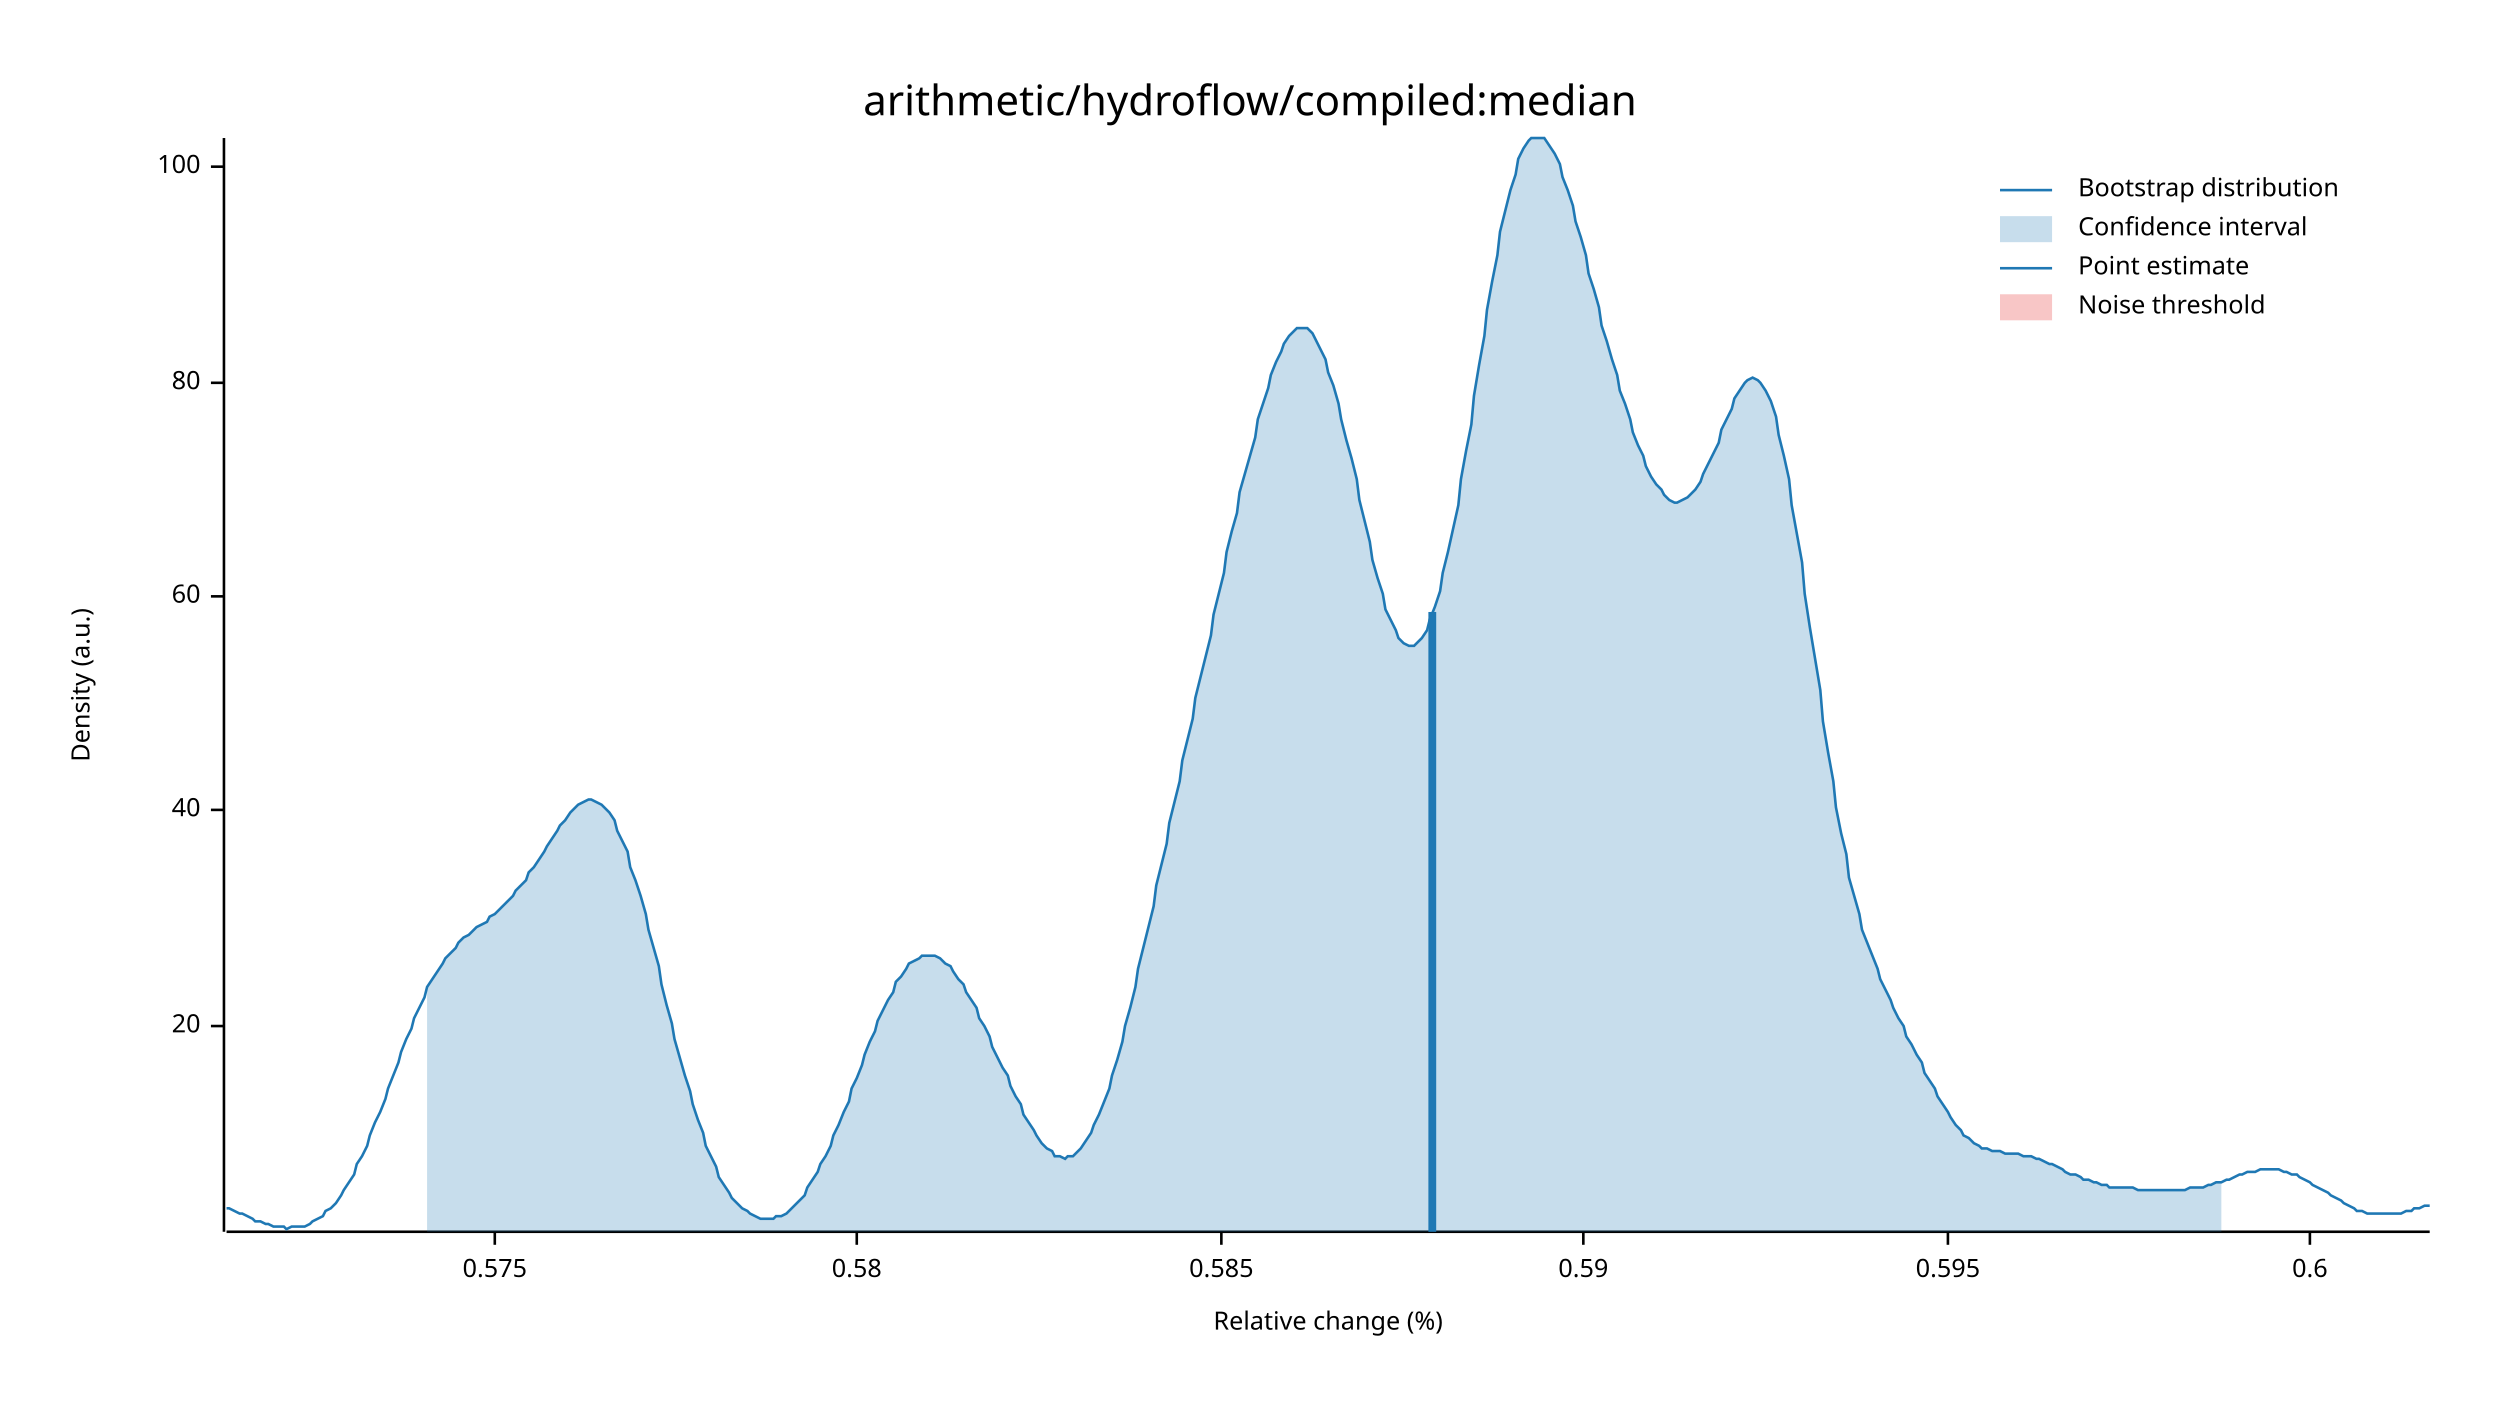
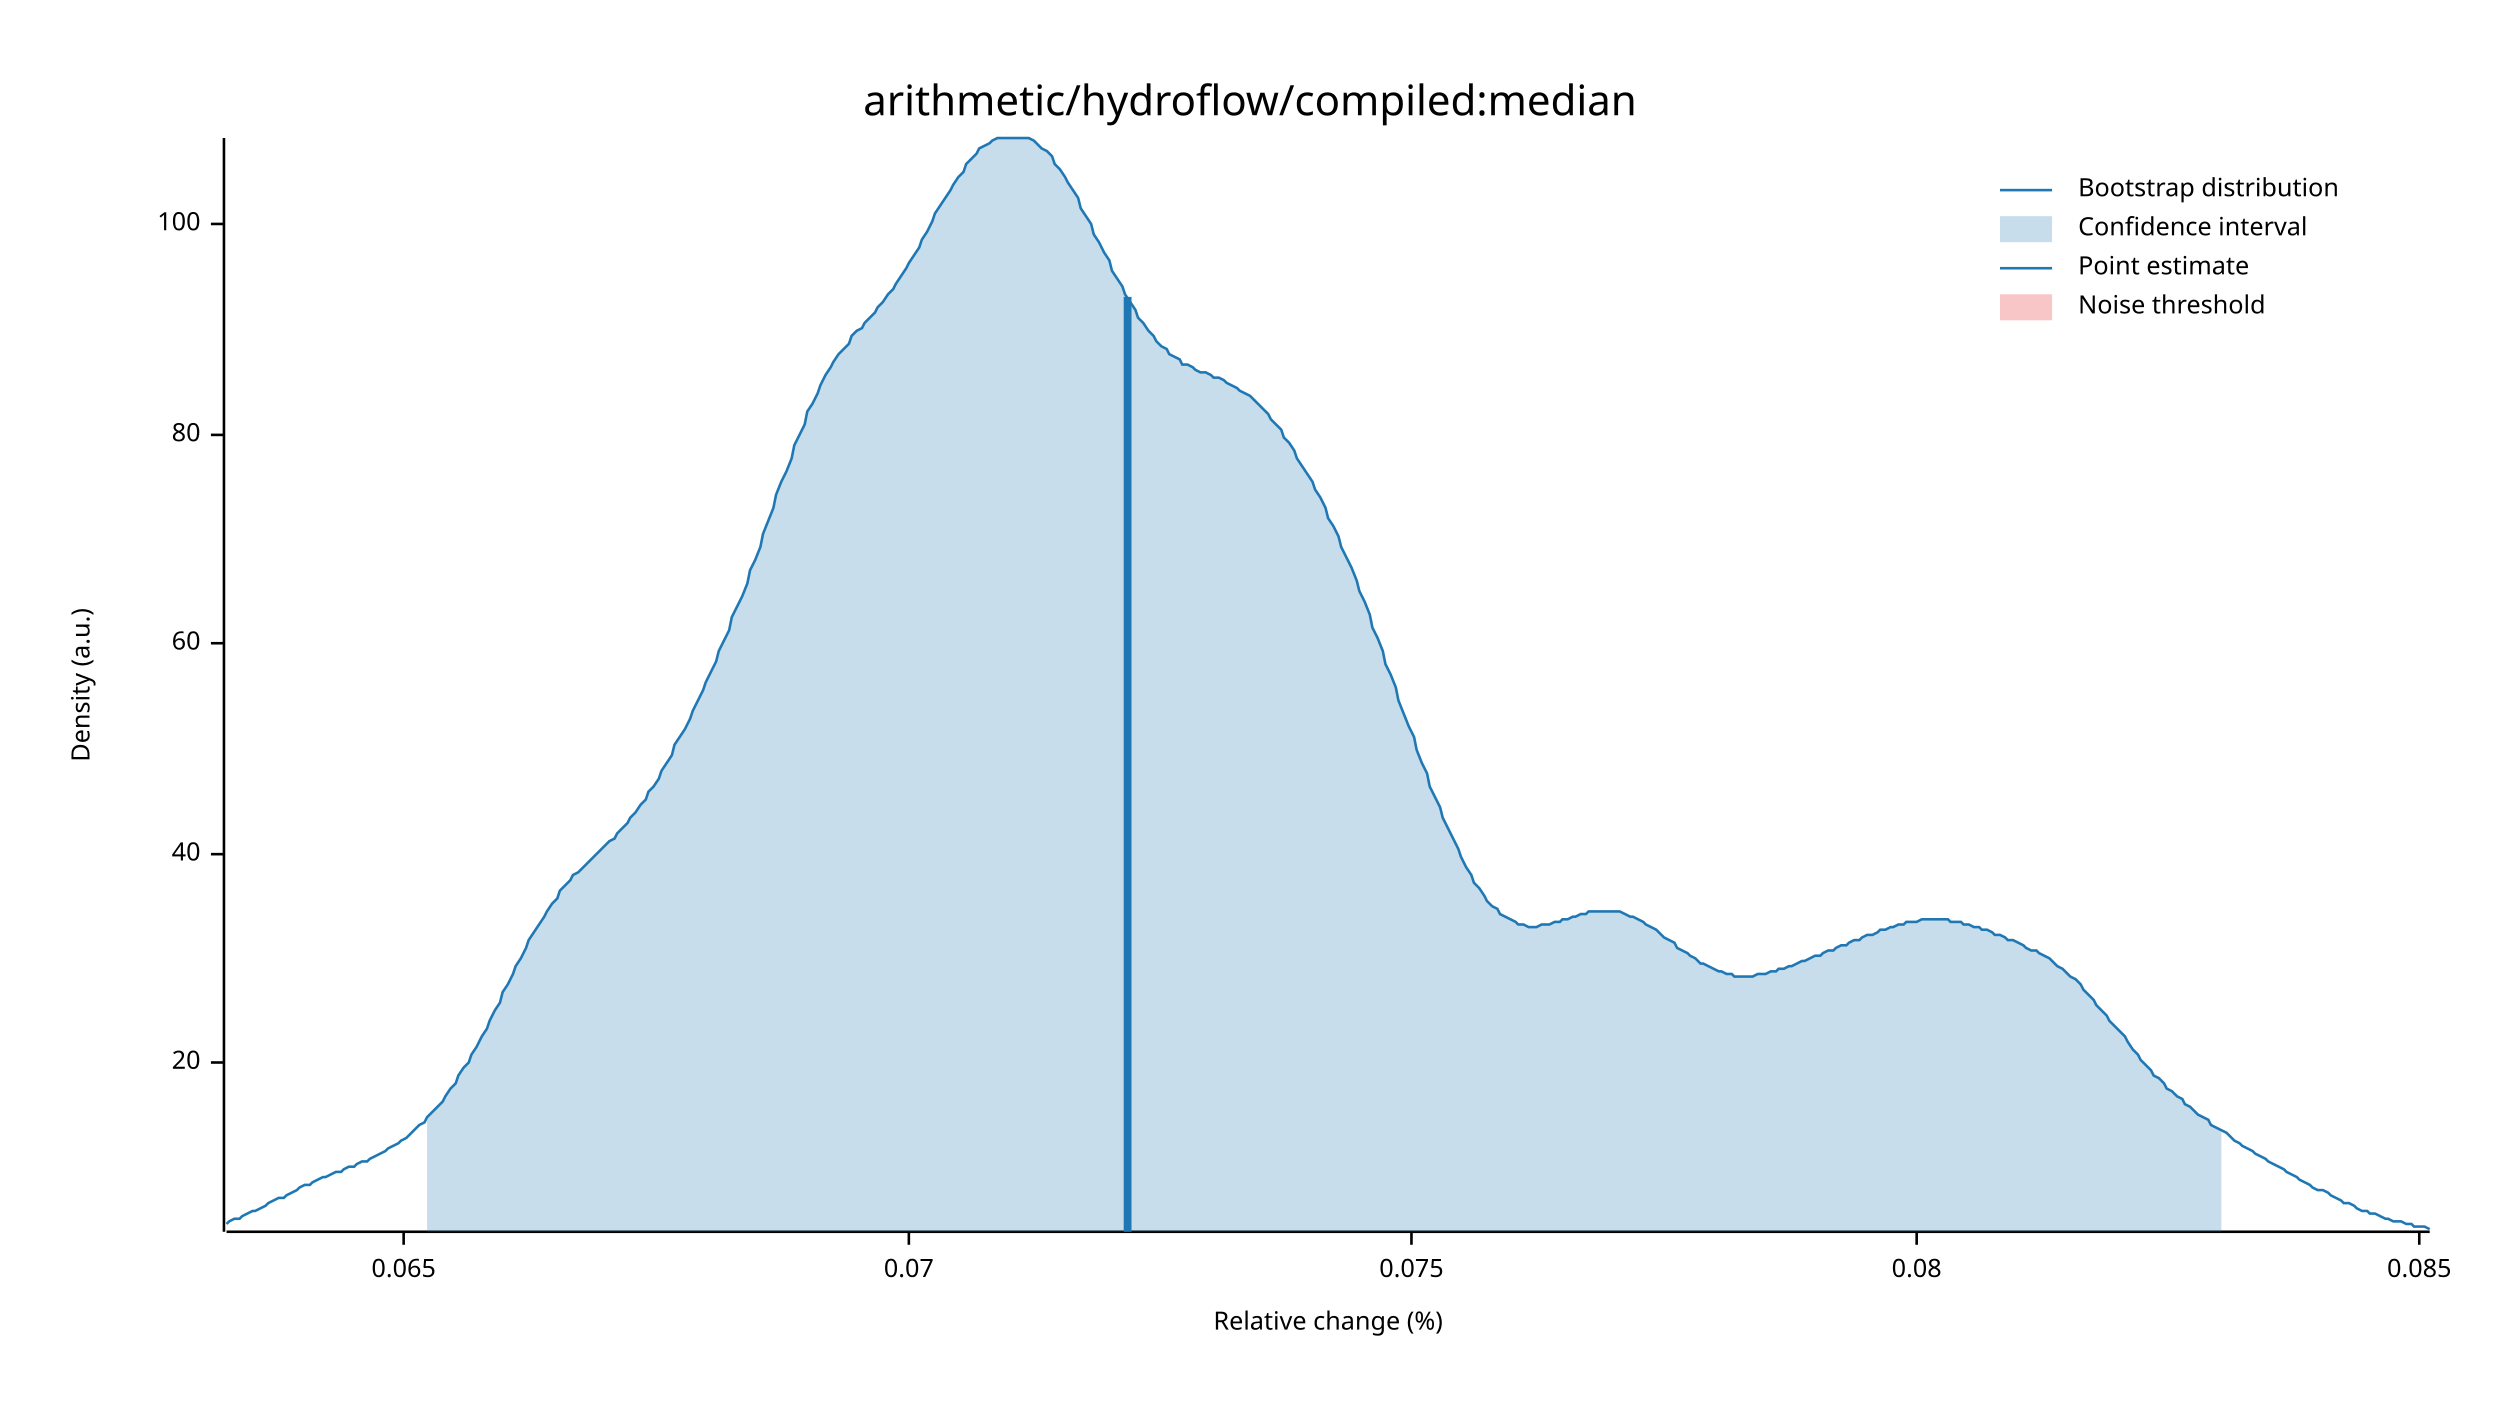
<svg xmlns="http://www.w3.org/2000/svg" width="960" height="540" viewBox="0 0 960 540">
  <text x="480" y="32" dy="0.76em" text-anchor="middle" font-family="sans-serif" font-size="16.129" opacity="1" fill="#000000">
arithmetic/hydroflow/compiled:median
</text>
  <text x="27" y="263" dy="0.76em" text-anchor="middle" font-family="sans-serif" font-size="9.677" opacity="1" fill="#000000" transform="rotate(270, 27, 263)">
Density (a.u.)
</text>
  <text x="510" y="513" dy="-0.5ex" text-anchor="middle" font-family="sans-serif" font-size="9.677" opacity="1" fill="#000000">
Relative change (%)
</text>
  <polyline fill="none" opacity="1" stroke="#000000" stroke-width="1" points="86,53 86,473 " />
-   <text x="77" y="394" dy="0.5ex" text-anchor="end" font-family="sans-serif" font-size="9.677" opacity="1" fill="#000000">
+   <text x="77" y="408" dy="0.5ex" text-anchor="end" font-family="sans-serif" font-size="9.677" opacity="1" fill="#000000">
20
</text>
-   <polyline fill="none" opacity="1" stroke="#000000" stroke-width="1" points="81,394 86,394 " />
-   <text x="77" y="311" dy="0.5ex" text-anchor="end" font-family="sans-serif" font-size="9.677" opacity="1" fill="#000000">
+   <polyline fill="none" opacity="1" stroke="#000000" stroke-width="1" points="81,408 86,408 " />
+   <text x="77" y="328" dy="0.5ex" text-anchor="end" font-family="sans-serif" font-size="9.677" opacity="1" fill="#000000">
40
</text>
-   <polyline fill="none" opacity="1" stroke="#000000" stroke-width="1" points="81,311 86,311 " />
-   <text x="77" y="229" dy="0.5ex" text-anchor="end" font-family="sans-serif" font-size="9.677" opacity="1" fill="#000000">
+   <polyline fill="none" opacity="1" stroke="#000000" stroke-width="1" points="81,328 86,328 " />
+   <text x="77" y="247" dy="0.5ex" text-anchor="end" font-family="sans-serif" font-size="9.677" opacity="1" fill="#000000">
60
</text>
-   <polyline fill="none" opacity="1" stroke="#000000" stroke-width="1" points="81,229 86,229 " />
-   <text x="77" y="147" dy="0.5ex" text-anchor="end" font-family="sans-serif" font-size="9.677" opacity="1" fill="#000000">
+   <polyline fill="none" opacity="1" stroke="#000000" stroke-width="1" points="81,247 86,247 " />
+   <text x="77" y="167" dy="0.5ex" text-anchor="end" font-family="sans-serif" font-size="9.677" opacity="1" fill="#000000">
80
</text>
-   <polyline fill="none" opacity="1" stroke="#000000" stroke-width="1" points="81,147 86,147 " />
-   <text x="77" y="64" dy="0.5ex" text-anchor="end" font-family="sans-serif" font-size="9.677" opacity="1" fill="#000000">
+   <polyline fill="none" opacity="1" stroke="#000000" stroke-width="1" points="81,167 86,167 " />
+   <text x="77" y="86" dy="0.5ex" text-anchor="end" font-family="sans-serif" font-size="9.677" opacity="1" fill="#000000">
100
</text>
-   <polyline fill="none" opacity="1" stroke="#000000" stroke-width="1" points="81,64 86,64 " />
+   <polyline fill="none" opacity="1" stroke="#000000" stroke-width="1" points="81,86 86,86 " />
  <polyline fill="none" opacity="1" stroke="#000000" stroke-width="1" points="87,473 933,473 " />
-   <text x="190" y="483" dy="0.76em" text-anchor="middle" font-family="sans-serif" font-size="9.677" opacity="1" fill="#000000">
- 0.575
+   <text x="155" y="483" dy="0.76em" text-anchor="middle" font-family="sans-serif" font-size="9.677" opacity="1" fill="#000000">
+ 0.065
</text>
-   <polyline fill="none" opacity="1" stroke="#000000" stroke-width="1" points="190,473 190,478 " />
-   <text x="329" y="483" dy="0.76em" text-anchor="middle" font-family="sans-serif" font-size="9.677" opacity="1" fill="#000000">
- 0.58
+   <polyline fill="none" opacity="1" stroke="#000000" stroke-width="1" points="155,473 155,478 " />
+   <text x="349" y="483" dy="0.76em" text-anchor="middle" font-family="sans-serif" font-size="9.677" opacity="1" fill="#000000">
+ 0.07
</text>
-   <polyline fill="none" opacity="1" stroke="#000000" stroke-width="1" points="329,473 329,478 " />
-   <text x="469" y="483" dy="0.76em" text-anchor="middle" font-family="sans-serif" font-size="9.677" opacity="1" fill="#000000">
- 0.585
+   <polyline fill="none" opacity="1" stroke="#000000" stroke-width="1" points="349,473 349,478 " />
+   <text x="542" y="483" dy="0.76em" text-anchor="middle" font-family="sans-serif" font-size="9.677" opacity="1" fill="#000000">
+ 0.075
</text>
-   <polyline fill="none" opacity="1" stroke="#000000" stroke-width="1" points="469,473 469,478 " />
-   <text x="608" y="483" dy="0.76em" text-anchor="middle" font-family="sans-serif" font-size="9.677" opacity="1" fill="#000000">
- 0.59
+   <polyline fill="none" opacity="1" stroke="#000000" stroke-width="1" points="542,473 542,478 " />
+   <text x="736" y="483" dy="0.76em" text-anchor="middle" font-family="sans-serif" font-size="9.677" opacity="1" fill="#000000">
+ 0.08
</text>
-   <polyline fill="none" opacity="1" stroke="#000000" stroke-width="1" points="608,473 608,478 " />
-   <text x="748" y="483" dy="0.76em" text-anchor="middle" font-family="sans-serif" font-size="9.677" opacity="1" fill="#000000">
- 0.595
+   <polyline fill="none" opacity="1" stroke="#000000" stroke-width="1" points="736,473 736,478 " />
+   <text x="929" y="483" dy="0.76em" text-anchor="middle" font-family="sans-serif" font-size="9.677" opacity="1" fill="#000000">
+ 0.085
</text>
-   <polyline fill="none" opacity="1" stroke="#000000" stroke-width="1" points="748,473 748,478 " />
-   <text x="887" y="483" dy="0.76em" text-anchor="middle" font-family="sans-serif" font-size="9.677" opacity="1" fill="#000000">
- 0.6
- </text>
-   <polyline fill="none" opacity="1" stroke="#000000" stroke-width="1" points="887,473 887,478 " />
-   <polyline fill="none" opacity="1" stroke="#1F78B4" stroke-width="1" points="87,464 88,464 90,465 92,466 93,466 95,467 97,468 98,469 100,469 102,470 103,470 105,471 107,471 109,471 110,472 112,471 114,471 115,471 117,471 119,470 120,469 122,468 124,467 125,465 127,464 129,462 131,459 132,457 134,454 136,451 137,447 139,444 141,440 142,436 144,431 146,427 148,422 149,418 151,413 153,408 154,404 156,399 158,395 159,391 161,387 163,383 164,379 166,376 168,373 170,370 171,368 173,366 175,364 176,362 178,360 180,359 181,358 183,356 185,355 187,354 188,352 190,351 192,349 193,348 195,346 197,344 198,342 200,340 202,338 203,335 205,333 207,330 209,327 210,325 212,322 214,319 215,317 217,315 219,312 220,311 222,309 224,308 226,307 227,307 229,308 231,309 232,310 234,312 236,315 237,319 239,323 241,327 242,333 244,338 246,344 248,351 249,357 251,364 253,371 254,378 256,386 258,393 259,399 261,406 263,413 265,419 266,424 268,430 270,435 271,440 273,444 275,448 276,452 278,455 280,458 281,460 283,462 285,464 287,465 288,466 290,467 292,468 293,468 295,468 297,468 298,467 300,467 302,466 304,464 305,463 307,461 309,459 310,456 312,453 314,450 315,447 317,444 319,440 320,436 322,432 324,427 326,423 327,418 329,414 331,409 332,405 334,400 336,396 337,392 339,388 341,384 343,381 344,377 346,375 348,372 349,370 351,369 353,368 354,367 356,367 358,367 359,367 361,368 363,370 365,371 366,373 368,376 370,378 371,381 373,384 375,387 376,391 378,394 380,398 381,402 383,406 385,410 387,413 388,417 390,421 392,424 393,428 395,431 397,434 398,436 400,439 402,441 404,442 405,444 407,444 409,445 410,444 412,444 414,442 415,441 417,438 419,435 420,432 422,428 424,423 426,418 427,413 429,407 431,400 432,394 434,387 436,379 437,372 439,364 441,356 443,348 444,340 446,332 448,324 449,316 451,308 453,300 454,292 456,284 458,276 459,268 461,260 463,252 465,244 466,236 468,228 470,220 471,212 473,204 475,197 476,189 478,182 480,175 482,168 483,161 485,155 487,149 488,144 490,139 492,135 493,132 495,129 497,127 498,126 500,126 502,126 504,128 505,130 507,134 509,138 510,143 512,148 514,155 515,161 517,169 519,176 521,184 522,192 524,200 526,208 527,215 529,222 531,228 532,234 534,238 536,242 537,245 539,247 541,248 543,248 544,247 546,245 548,242 549,238 551,233 553,227 554,220 556,212 558,203 560,194 561,184 563,173 565,163 566,152 568,140 570,129 571,119 573,108 575,98 576,89 578,81 580,73 582,67 583,61 585,57 587,54 588,53 590,53 592,53 593,53 595,56 597,59 599,63 600,68 602,73 604,79 605,85 607,91 609,98 610,105 612,111 614,118 615,125 617,131 619,138 621,144 622,150 624,155 626,161 627,166 629,171 631,175 632,179 634,183 636,186 638,188 639,190 641,192 643,193 644,193 646,192 648,191 649,190 651,188 653,185 654,182 656,178 658,174 660,170 661,165 663,161 665,157 666,153 668,150 670,147 671,146 673,145 675,146 676,147 678,150 680,154 682,160 683,167 685,175 687,184 688,194 690,205 692,216 693,228 695,241 697,253 699,265 700,277 702,289 704,300 705,310 707,320 709,328 710,337 712,344 714,351 715,357 717,362 719,367 721,372 722,376 724,380 726,384 727,387 729,391 731,394 732,398 734,401 736,405 738,408 739,412 741,415 743,418 744,421 746,424 748,427 749,429 751,432 753,434 754,436 756,437 758,439 760,440 761,441 763,441 765,442 766,442 768,442 770,443 771,443 773,443 775,443 777,444 778,444 780,444 782,445 783,445 785,446 787,447 788,447 790,448 792,449 793,450 795,451 797,451 799,452 800,453 802,453 804,454 805,454 807,455 809,455 810,456 812,456 814,456 816,456 817,456 819,456 821,457 822,457 824,457 826,457 827,457 829,457 831,457 832,457 834,457 836,457 838,457 839,457 841,456 843,456 844,456 846,456 848,455 849,455 851,454 853,454 855,453 856,453 858,452 860,451 861,451 863,450 865,450 866,450 868,449 870,449 871,449 873,449 875,449 877,450 878,450 880,451 882,451 883,452 885,453 887,454 888,455 890,456 892,457 894,458 895,459 897,460 899,461 900,462 902,463 904,464 905,465 907,465 909,466 910,466 912,466 914,466 916,466 917,466 919,466 921,466 922,466 924,465 926,465 927,464 929,464 931,463 933,463 " />
-   <polygon opacity="0.25" fill="#1F78B4" points="164,379 166,376 168,373 170,370 171,368 173,366 175,364 176,362 178,360 180,359 181,358 183,356 185,355 187,354 188,352 190,351 192,349 193,348 195,346 197,344 198,342 200,340 202,338 203,335 205,333 207,330 209,327 210,325 212,322 214,319 215,317 217,315 219,312 220,311 222,309 224,308 226,307 227,307 229,308 231,309 232,310 234,312 236,315 237,319 239,323 241,327 242,333 244,338 246,344 248,351 249,357 251,364 253,371 254,378 256,386 258,393 259,399 261,406 263,413 265,419 266,424 268,430 270,435 271,440 273,444 275,448 276,452 278,455 280,458 281,460 283,462 285,464 287,465 288,466 290,467 292,468 293,468 295,468 297,468 298,467 300,467 302,466 304,464 305,463 307,461 309,459 310,456 312,453 314,450 315,447 317,444 319,440 320,436 322,432 324,427 326,423 327,418 329,414 331,409 332,405 334,400 336,396 337,392 339,388 341,384 343,381 344,377 346,375 348,372 349,370 351,369 353,368 354,367 356,367 358,367 359,367 361,368 363,370 365,371 366,373 368,376 370,378 371,381 373,384 375,387 376,391 378,394 380,398 381,402 383,406 385,410 387,413 388,417 390,421 392,424 393,428 395,431 397,434 398,436 400,439 402,441 404,442 405,444 407,444 409,445 410,444 412,444 414,442 415,441 417,438 419,435 420,432 422,428 424,423 426,418 427,413 429,407 431,400 432,394 434,387 436,379 437,372 439,364 441,356 443,348 444,340 446,332 448,324 449,316 451,308 453,300 454,292 456,284 458,276 459,268 461,260 463,252 465,244 466,236 468,228 470,220 471,212 473,204 475,197 476,189 478,182 480,175 482,168 483,161 485,155 487,149 488,144 490,139 492,135 493,132 495,129 497,127 498,126 500,126 502,126 504,128 505,130 507,134 509,138 510,143 512,148 514,155 515,161 517,169 519,176 521,184 522,192 524,200 526,208 527,215 529,222 531,228 532,234 534,238 536,242 537,245 539,247 541,248 543,248 544,247 546,245 548,242 549,238 551,233 553,227 554,220 556,212 558,203 560,194 561,184 563,173 565,163 566,152 568,140 570,129 571,119 573,108 575,98 576,89 578,81 580,73 582,67 583,61 585,57 587,54 588,53 590,53 592,53 593,53 595,56 597,59 599,63 600,68 602,73 604,79 605,85 607,91 609,98 610,105 612,111 614,118 615,125 617,131 619,138 621,144 622,150 624,155 626,161 627,166 629,171 631,175 632,179 634,183 636,186 638,188 639,190 641,192 643,193 644,193 646,192 648,191 649,190 651,188 653,185 654,182 656,178 658,174 660,170 661,165 663,161 665,157 666,153 668,150 670,147 671,146 673,145 675,146 676,147 678,150 680,154 682,160 683,167 685,175 687,184 688,194 690,205 692,216 693,228 695,241 697,253 699,265 700,277 702,289 704,300 705,310 707,320 709,328 710,337 712,344 714,351 715,357 717,362 719,367 721,372 722,376 724,380 726,384 727,387 729,391 731,394 732,398 734,401 736,405 738,408 739,412 741,415 743,418 744,421 746,424 748,427 749,429 751,432 753,434 754,436 756,437 758,439 760,440 761,441 763,441 765,442 766,442 768,442 770,443 771,443 773,443 775,443 777,444 778,444 780,444 782,445 783,445 785,446 787,447 788,447 790,448 792,449 793,450 795,451 797,451 799,452 800,453 802,453 804,454 805,454 807,455 809,455 810,456 812,456 814,456 816,456 817,456 819,456 821,457 822,457 824,457 826,457 827,457 829,457 831,457 832,457 834,457 836,457 838,457 839,457 841,456 843,456 844,456 846,456 848,455 849,455 851,454 853,454 853,473 164,473 " />
-   <polyline fill="none" opacity="1" stroke="#1F78B4" stroke-width="3" points="550,473 550,235 " />
+   <polyline fill="none" opacity="1" stroke="#000000" stroke-width="1" points="929,473 929,478 " />
+   <polyline fill="none" opacity="1" stroke="#1F78B4" stroke-width="1" points="87,470 88,469 90,468 92,468 93,467 95,466 97,465 98,465 100,464 102,463 103,462 105,461 107,460 109,460 110,459 112,458 114,457 115,456 117,455 119,455 120,454 122,453 124,452 125,452 127,451 129,450 131,450 132,449 134,448 136,448 137,447 139,446 141,446 142,445 144,444 146,443 148,442 149,441 151,440 153,439 154,438 156,437 158,435 159,434 161,432 163,431 164,429 166,427 168,425 170,423 171,421 173,418 175,416 176,413 178,410 180,408 181,405 183,402 185,398 187,395 188,392 190,388 192,385 193,381 195,378 197,374 198,371 200,368 202,364 203,361 205,358 207,355 209,352 210,350 212,347 214,345 215,342 217,340 219,338 220,336 222,335 224,333 226,331 227,330 229,328 231,326 232,325 234,323 236,322 237,320 239,318 241,316 242,314 244,312 246,309 248,307 249,304 251,302 253,299 254,296 256,293 258,290 259,286 261,283 263,280 265,276 266,273 268,269 270,265 271,262 273,258 275,254 276,250 278,246 280,242 281,237 283,233 285,229 287,224 288,219 290,215 292,210 293,205 295,200 297,195 298,190 300,185 302,181 304,176 305,171 307,167 309,163 310,158 312,155 314,151 315,148 317,144 319,141 320,139 322,136 324,134 326,132 327,129 329,127 331,126 332,124 334,122 336,120 337,118 339,116 341,113 343,111 344,109 346,106 348,103 349,101 351,98 353,95 354,92 356,89 358,85 359,82 361,79 363,76 365,73 366,71 368,68 370,66 371,63 373,61 375,59 376,57 378,56 380,55 381,54 383,53 385,53 387,53 388,53 390,53 392,53 393,53 395,53 397,54 398,55 400,57 402,58 404,60 405,63 407,65 409,68 410,70 412,73 414,76 415,80 417,83 419,86 420,90 422,93 424,97 426,100 427,104 429,107 431,110 432,113 434,116 436,119 437,122 439,124 441,127 443,129 444,131 446,133 448,134 449,136 451,137 453,138 454,140 456,140 458,141 459,142 461,143 463,143 465,144 466,145 468,145 470,146 471,147 473,148 475,149 476,150 478,151 480,152 482,154 483,155 485,157 487,159 488,161 490,163 492,165 493,168 495,170 497,173 498,176 500,179 502,182 504,185 505,188 507,191 509,195 510,199 512,202 514,206 515,210 517,214 519,218 521,223 522,227 524,231 526,236 527,241 529,245 531,250 532,255 534,259 536,264 537,269 539,274 541,279 543,283 544,288 546,293 548,297 549,302 551,306 553,310 554,314 556,318 558,322 560,326 561,329 563,333 565,336 566,339 568,341 570,344 571,346 573,348 575,349 576,351 578,352 580,353 582,354 583,355 585,355 587,356 588,356 590,356 592,355 593,355 595,355 597,354 599,354 600,353 602,353 604,352 605,352 607,351 609,351 610,350 612,350 614,350 615,350 617,350 619,350 621,350 622,350 624,351 626,352 627,352 629,353 631,354 632,355 634,356 636,357 638,359 639,360 641,361 643,362 644,364 646,365 648,366 649,367 651,368 653,370 654,370 656,371 658,372 660,373 661,373 663,374 665,374 666,375 668,375 670,375 671,375 673,375 675,374 676,374 678,374 680,373 682,373 683,372 685,372 687,371 688,371 690,370 692,369 693,369 695,368 697,367 699,367 700,366 702,365 704,365 705,364 707,363 709,363 710,362 712,361 714,361 715,360 717,359 719,359 721,358 722,357 724,357 726,356 727,356 729,355 731,355 732,354 734,354 736,354 738,353 739,353 741,353 743,353 744,353 746,353 748,353 749,354 751,354 753,354 754,355 756,355 758,356 760,356 761,357 763,357 765,358 766,359 768,359 770,360 771,361 773,361 775,362 777,363 778,364 780,365 782,365 783,366 785,367 787,368 788,369 790,371 792,372 793,373 795,375 797,376 799,378 800,380 802,382 804,384 805,386 807,388 809,390 810,392 812,394 814,396 816,398 817,400 819,403 821,405 822,407 824,409 826,411 827,413 829,414 831,416 832,418 834,419 836,421 838,422 839,424 841,425 843,427 844,428 846,429 848,430 849,432 851,433 853,434 855,435 856,436 858,438 860,439 861,440 863,441 865,442 866,443 868,444 870,445 871,446 873,447 875,448 877,449 878,450 880,451 882,452 883,453 885,454 887,455 888,456 890,457 892,457 894,458 895,459 897,460 899,461 900,462 902,462 904,463 905,464 907,465 909,465 910,466 912,466 914,467 916,468 917,468 919,469 921,469 922,469 924,470 926,470 927,471 929,471 931,471 933,472 " />
+   <polygon opacity="0.25" fill="#1F78B4" points="164,429 166,427 168,425 170,423 171,421 173,418 175,416 176,413 178,410 180,408 181,405 183,402 185,398 187,395 188,392 190,388 192,385 193,381 195,378 197,374 198,371 200,368 202,364 203,361 205,358 207,355 209,352 210,350 212,347 214,345 215,342 217,340 219,338 220,336 222,335 224,333 226,331 227,330 229,328 231,326 232,325 234,323 236,322 237,320 239,318 241,316 242,314 244,312 246,309 248,307 249,304 251,302 253,299 254,296 256,293 258,290 259,286 261,283 263,280 265,276 266,273 268,269 270,265 271,262 273,258 275,254 276,250 278,246 280,242 281,237 283,233 285,229 287,224 288,219 290,215 292,210 293,205 295,200 297,195 298,190 300,185 302,181 304,176 305,171 307,167 309,163 310,158 312,155 314,151 315,148 317,144 319,141 320,139 322,136 324,134 326,132 327,129 329,127 331,126 332,124 334,122 336,120 337,118 339,116 341,113 343,111 344,109 346,106 348,103 349,101 351,98 353,95 354,92 356,89 358,85 359,82 361,79 363,76 365,73 366,71 368,68 370,66 371,63 373,61 375,59 376,57 378,56 380,55 381,54 383,53 385,53 387,53 388,53 390,53 392,53 393,53 395,53 397,54 398,55 400,57 402,58 404,60 405,63 407,65 409,68 410,70 412,73 414,76 415,80 417,83 419,86 420,90 422,93 424,97 426,100 427,104 429,107 431,110 432,113 434,116 436,119 437,122 439,124 441,127 443,129 444,131 446,133 448,134 449,136 451,137 453,138 454,140 456,140 458,141 459,142 461,143 463,143 465,144 466,145 468,145 470,146 471,147 473,148 475,149 476,150 478,151 480,152 482,154 483,155 485,157 487,159 488,161 490,163 492,165 493,168 495,170 497,173 498,176 500,179 502,182 504,185 505,188 507,191 509,195 510,199 512,202 514,206 515,210 517,214 519,218 521,223 522,227 524,231 526,236 527,241 529,245 531,250 532,255 534,259 536,264 537,269 539,274 541,279 543,283 544,288 546,293 548,297 549,302 551,306 553,310 554,314 556,318 558,322 560,326 561,329 563,333 565,336 566,339 568,341 570,344 571,346 573,348 575,349 576,351 578,352 580,353 582,354 583,355 585,355 587,356 588,356 590,356 592,355 593,355 595,355 597,354 599,354 600,353 602,353 604,352 605,352 607,351 609,351 610,350 612,350 614,350 615,350 617,350 619,350 621,350 622,350 624,351 626,352 627,352 629,353 631,354 632,355 634,356 636,357 638,359 639,360 641,361 643,362 644,364 646,365 648,366 649,367 651,368 653,370 654,370 656,371 658,372 660,373 661,373 663,374 665,374 666,375 668,375 670,375 671,375 673,375 675,374 676,374 678,374 680,373 682,373 683,372 685,372 687,371 688,371 690,370 692,369 693,369 695,368 697,367 699,367 700,366 702,365 704,365 705,364 707,363 709,363 710,362 712,361 714,361 715,360 717,359 719,359 721,358 722,357 724,357 726,356 727,356 729,355 731,355 732,354 734,354 736,354 738,353 739,353 741,353 743,353 744,353 746,353 748,353 749,354 751,354 753,354 754,355 756,355 758,356 760,356 761,357 763,357 765,358 766,359 768,359 770,360 771,361 773,361 775,362 777,363 778,364 780,365 782,365 783,366 785,367 787,368 788,369 790,371 792,372 793,373 795,375 797,376 799,378 800,380 802,382 804,384 805,386 807,388 809,390 810,392 812,394 814,396 816,398 817,400 819,403 821,405 822,407 824,409 826,411 827,413 829,414 831,416 832,418 834,419 836,421 838,422 839,424 841,425 843,427 844,428 846,429 848,430 849,432 851,433 853,434 853,473 164,473 " />
+   <polyline fill="none" opacity="1" stroke="#1F78B4" stroke-width="3" points="433,473 433,114 " />
  <rect x="510" y="53" width="0" height="419" opacity="0.1" fill="#E31A1C" stroke="none" />
  <text x="798" y="68" dy="0.76em" text-anchor="start" font-family="sans-serif" font-size="9.677" opacity="1" fill="#000000">
Bootstrap distribution
</text>
  <text x="798" y="83" dy="0.76em" text-anchor="start" font-family="sans-serif" font-size="9.677" opacity="1" fill="#000000">
Confidence interval
</text>
  <text x="798" y="98" dy="0.76em" text-anchor="start" font-family="sans-serif" font-size="9.677" opacity="1" fill="#000000">
Point estimate
</text>
  <text x="798" y="113" dy="0.76em" text-anchor="start" font-family="sans-serif" font-size="9.677" opacity="1" fill="#000000">
Noise threshold
</text>
  <polyline fill="none" opacity="1" stroke="#1F78B4" stroke-width="1" points="768,73 788,73 " />
  <rect x="768" y="83" width="20" height="10" opacity="0.25" fill="#1F78B4" stroke="none" />
  <polyline fill="none" opacity="1" stroke="#1F78B4" stroke-width="1" points="768,103 788,103 " />
  <rect x="768" y="113" width="20" height="10" opacity="0.25" fill="#E31A1C" stroke="none" />
</svg>
